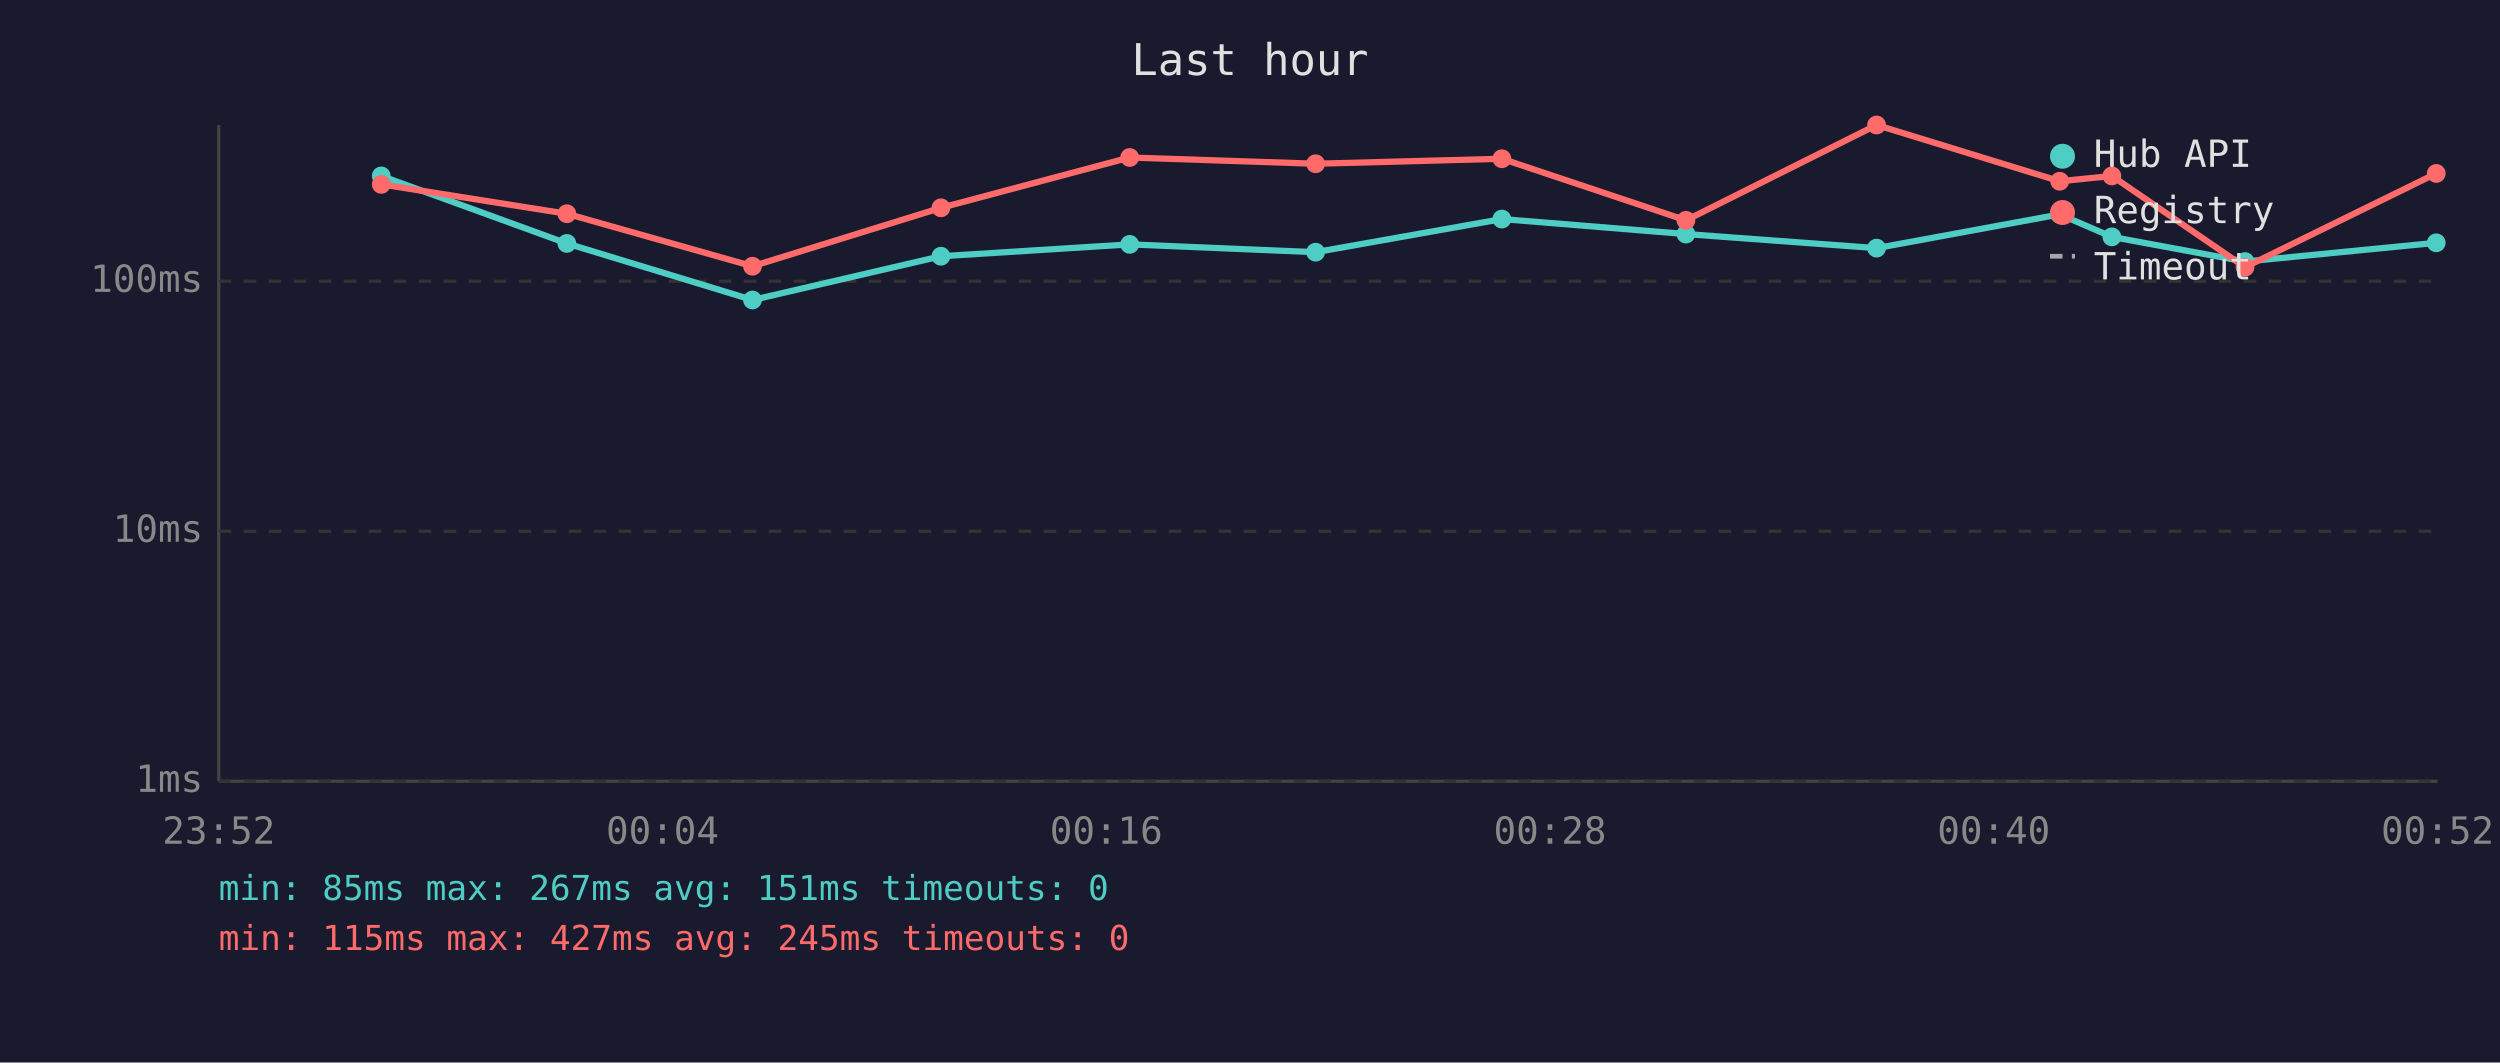
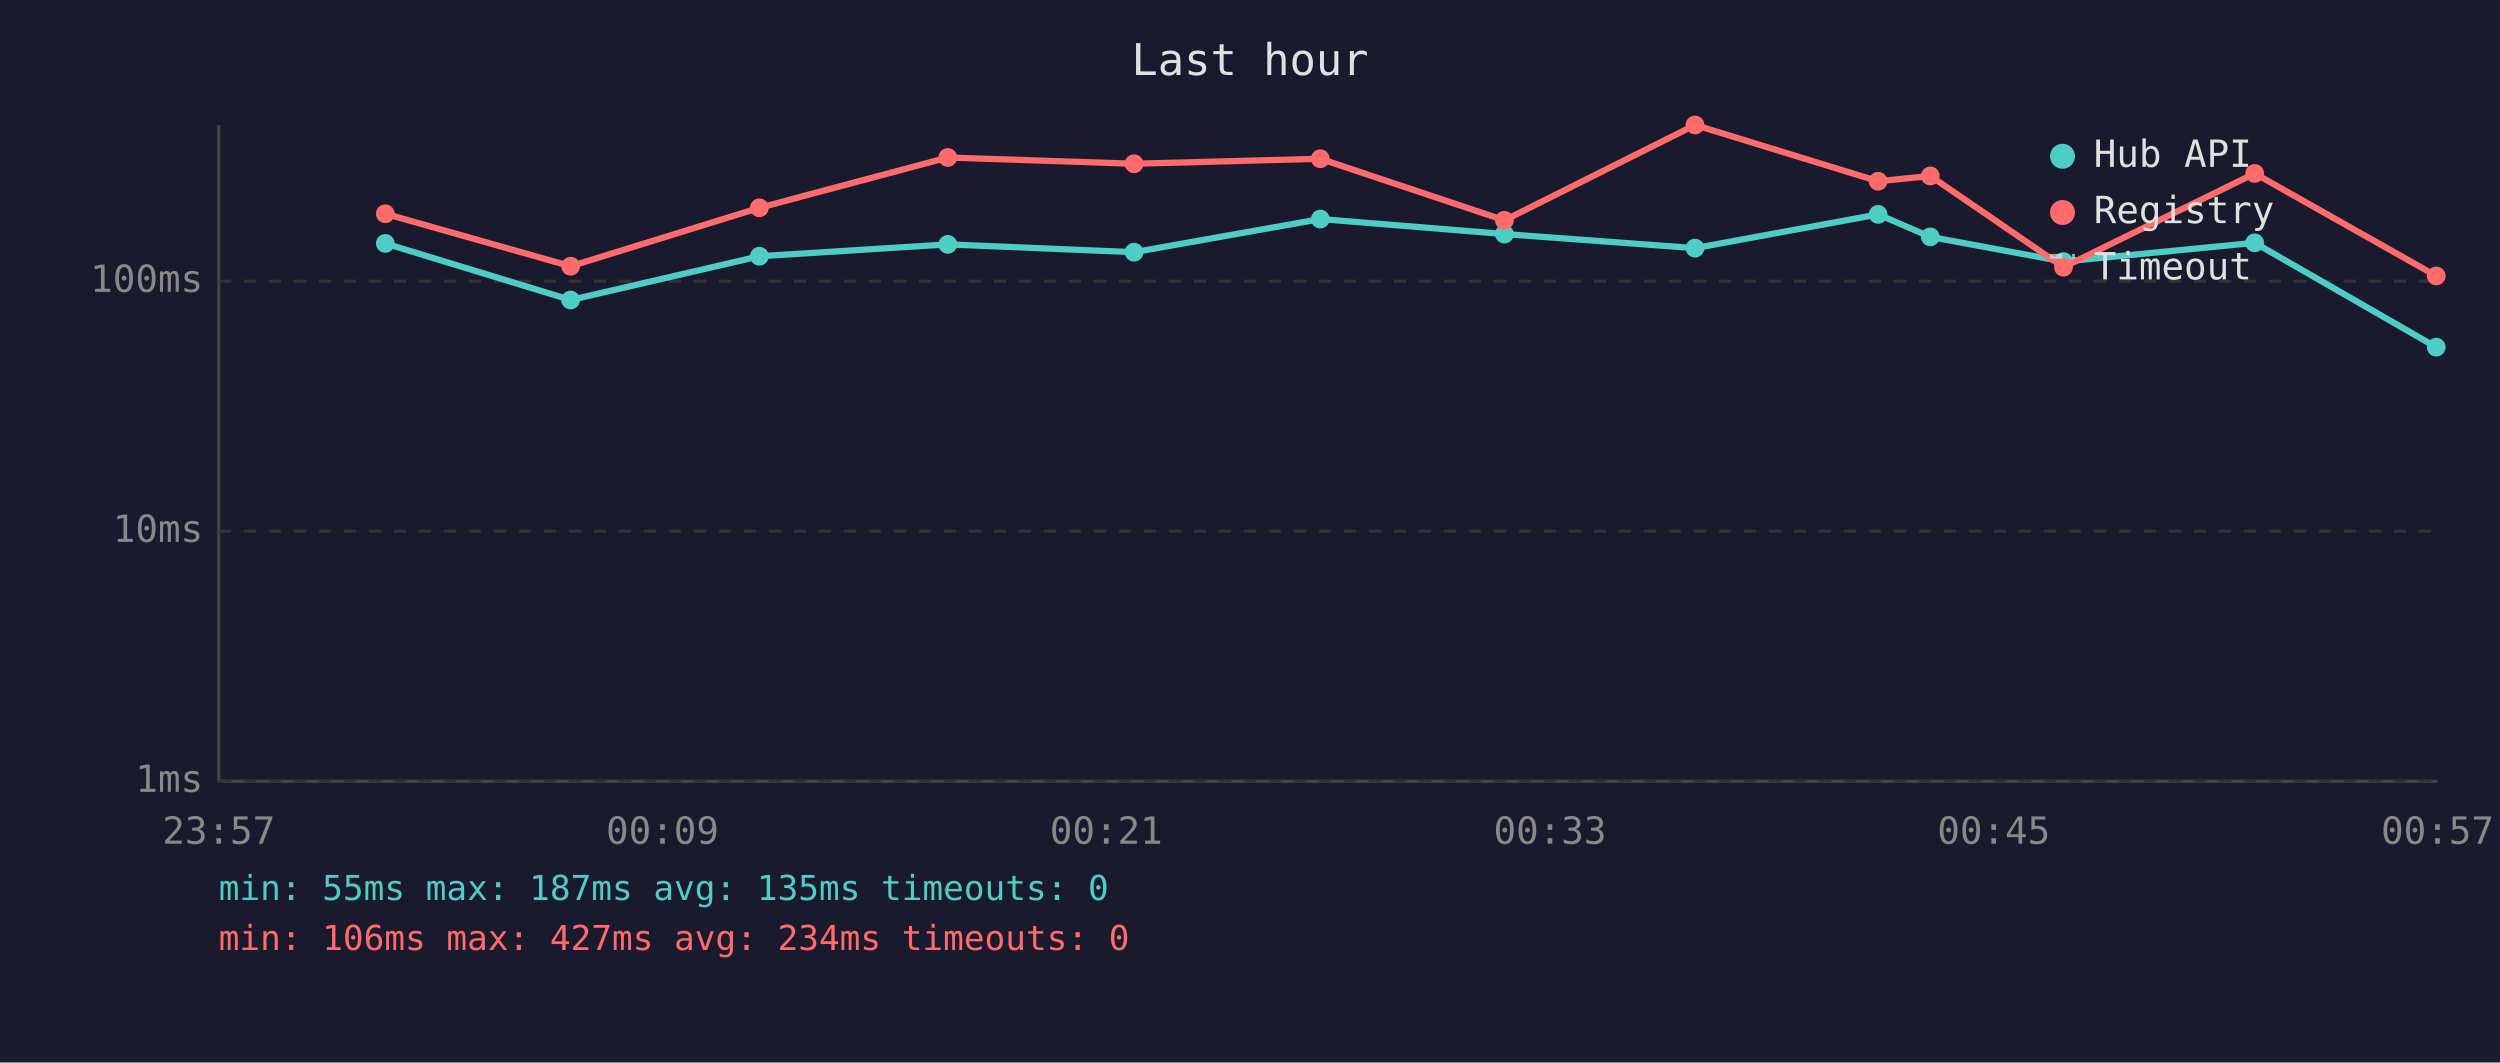
<svg xmlns="http://www.w3.org/2000/svg" viewBox="0 0 800 340" font-family="monospace" font-size="12">
  <rect width="800" height="340" fill="#1a1a2e" />
  <text x="400" y="24" fill="#e0e0e0" font-size="14" text-anchor="middle">Last hour</text>
  <line x1="70" y1="40" x2="70" y2="250" stroke="#444" stroke-width="1" />
  <line x1="70" y1="250" x2="780" y2="250" stroke="#444" stroke-width="1" />
  <line x1="70" y1="250" x2="780" y2="250" stroke="#333" stroke-width="1" stroke-dasharray="4" />
  <text x="65" y="250" fill="#888" text-anchor="end" dominant-baseline="middle">1ms</text>
  <line x1="70" y1="170" x2="780" y2="170" stroke="#333" stroke-width="1" stroke-dasharray="4" />
  <text x="65" y="170" fill="#888" text-anchor="end" dominant-baseline="middle">10ms</text>
  <line x1="70" y1="90" x2="780" y2="90" stroke="#333" stroke-width="1" stroke-dasharray="4" />
  <text x="65" y="90" fill="#888" text-anchor="end" dominant-baseline="middle">100ms</text>
-   <text x="70" y="270" fill="#888" text-anchor="middle">23:52</text>
-   <text x="212" y="270" fill="#888" text-anchor="middle">00:04</text>
-   <text x="354" y="270" fill="#888" text-anchor="middle">00:16</text>
-   <text x="496" y="270" fill="#888" text-anchor="middle">00:28</text>
-   <text x="638" y="270" fill="#888" text-anchor="middle">00:40</text>
-   <text x="780" y="270" fill="#888" text-anchor="middle">00:52</text>
-   <polyline points="122.0,56.3 181.4,77.9 240.8,96.0 301.1,82.0 361.5,78.2 421.0,80.7 480.6,70.1 539.5,74.9 600.5,79.4 659.1,68.6 675.8,75.8 718.4,83.7 779.6,77.7" fill="none" stroke="#4ecdc4" stroke-width="2" opacity="1" />
-   <circle cx="122.0" cy="56.3" r="3" fill="#4ecdc4" />
-   <circle cx="181.4" cy="77.9" r="3" fill="#4ecdc4" />
-   <circle cx="240.8" cy="96.0" r="3" fill="#4ecdc4" />
-   <circle cx="301.1" cy="82.0" r="3" fill="#4ecdc4" />
-   <circle cx="361.5" cy="78.2" r="3" fill="#4ecdc4" />
-   <circle cx="421.0" cy="80.7" r="3" fill="#4ecdc4" />
-   <circle cx="480.6" cy="70.1" r="3" fill="#4ecdc4" />
-   <circle cx="539.5" cy="74.9" r="3" fill="#4ecdc4" />
-   <circle cx="600.5" cy="79.4" r="3" fill="#4ecdc4" />
-   <circle cx="659.1" cy="68.6" r="3" fill="#4ecdc4" />
-   <circle cx="675.8" cy="75.8" r="3" fill="#4ecdc4" />
-   <circle cx="718.4" cy="83.7" r="3" fill="#4ecdc4" />
-   <circle cx="779.6" cy="77.7" r="3" fill="#4ecdc4" />
-   <polyline points="122.0,59.0 181.4,68.4 240.8,85.2 301.1,66.5 361.5,50.4 421.0,52.4 480.6,50.8 539.5,70.5 600.5,40.0 659.1,58.0 675.8,56.3 718.4,85.5 779.6,55.5" fill="none" stroke="#ff6b6b" stroke-width="2" opacity="1" />
-   <circle cx="122.0" cy="59.0" r="3" fill="#ff6b6b" />
-   <circle cx="181.4" cy="68.4" r="3" fill="#ff6b6b" />
-   <circle cx="240.8" cy="85.2" r="3" fill="#ff6b6b" />
-   <circle cx="301.1" cy="66.5" r="3" fill="#ff6b6b" />
-   <circle cx="361.5" cy="50.4" r="3" fill="#ff6b6b" />
-   <circle cx="421.0" cy="52.4" r="3" fill="#ff6b6b" />
-   <circle cx="480.6" cy="50.8" r="3" fill="#ff6b6b" />
-   <circle cx="539.5" cy="70.5" r="3" fill="#ff6b6b" />
-   <circle cx="600.5" cy="40.0" r="3" fill="#ff6b6b" />
-   <circle cx="659.1" cy="58.0" r="3" fill="#ff6b6b" />
-   <circle cx="675.8" cy="56.3" r="3" fill="#ff6b6b" />
-   <circle cx="718.4" cy="85.5" r="3" fill="#ff6b6b" />
-   <circle cx="779.6" cy="55.5" r="3" fill="#ff6b6b" />
+   <text x="70" y="270" fill="#888" text-anchor="middle">23:57</text>
+   <text x="212" y="270" fill="#888" text-anchor="middle">00:09</text>
+   <text x="354" y="270" fill="#888" text-anchor="middle">00:21</text>
+   <text x="496" y="270" fill="#888" text-anchor="middle">00:33</text>
+   <text x="638" y="270" fill="#888" text-anchor="middle">00:45</text>
+   <text x="780" y="270" fill="#888" text-anchor="middle">00:57</text>
+   <polyline points="123.3,77.9 182.6,96.0 243.0,82.0 303.3,78.2 362.9,80.7 422.5,70.1 481.4,74.9 542.4,79.4 601.0,68.6 617.7,75.8 660.3,83.7 721.5,77.7 779.6,111.1" fill="none" stroke="#4ecdc4" stroke-width="2" opacity="1" />
+   <circle cx="123.3" cy="77.9" r="3" fill="#4ecdc4" />
+   <circle cx="182.6" cy="96.0" r="3" fill="#4ecdc4" />
+   <circle cx="243.0" cy="82.0" r="3" fill="#4ecdc4" />
+   <circle cx="303.3" cy="78.2" r="3" fill="#4ecdc4" />
+   <circle cx="362.9" cy="80.7" r="3" fill="#4ecdc4" />
+   <circle cx="422.5" cy="70.1" r="3" fill="#4ecdc4" />
+   <circle cx="481.4" cy="74.9" r="3" fill="#4ecdc4" />
+   <circle cx="542.4" cy="79.4" r="3" fill="#4ecdc4" />
+   <circle cx="601.0" cy="68.6" r="3" fill="#4ecdc4" />
+   <circle cx="617.7" cy="75.8" r="3" fill="#4ecdc4" />
+   <circle cx="660.3" cy="83.7" r="3" fill="#4ecdc4" />
+   <circle cx="721.5" cy="77.7" r="3" fill="#4ecdc4" />
+   <circle cx="779.6" cy="111.1" r="3" fill="#4ecdc4" />
+   <polyline points="123.3,68.4 182.6,85.2 243.0,66.5 303.3,50.4 362.9,52.4 422.5,50.8 481.4,70.5 542.4,40.0 601.0,58.0 617.7,56.3 660.3,85.5 721.5,55.5 779.6,88.3" fill="none" stroke="#ff6b6b" stroke-width="2" opacity="1" />
+   <circle cx="123.3" cy="68.4" r="3" fill="#ff6b6b" />
+   <circle cx="182.6" cy="85.2" r="3" fill="#ff6b6b" />
+   <circle cx="243.0" cy="66.5" r="3" fill="#ff6b6b" />
+   <circle cx="303.3" cy="50.4" r="3" fill="#ff6b6b" />
+   <circle cx="362.9" cy="52.4" r="3" fill="#ff6b6b" />
+   <circle cx="422.5" cy="50.8" r="3" fill="#ff6b6b" />
+   <circle cx="481.4" cy="70.5" r="3" fill="#ff6b6b" />
+   <circle cx="542.4" cy="40.0" r="3" fill="#ff6b6b" />
+   <circle cx="601.0" cy="58.0" r="3" fill="#ff6b6b" />
+   <circle cx="617.7" cy="56.3" r="3" fill="#ff6b6b" />
+   <circle cx="660.3" cy="85.5" r="3" fill="#ff6b6b" />
+   <circle cx="721.5" cy="55.5" r="3" fill="#ff6b6b" />
+   <circle cx="779.6" cy="88.3" r="3" fill="#ff6b6b" />
  <circle cx="660" cy="50" r="4" fill="#4ecdc4" />
  <text x="670" y="50" fill="#e0e0e0" dominant-baseline="middle">Hub API</text>
  <circle cx="660" cy="68" r="4" fill="#ff6b6b" />
  <text x="670" y="68" fill="#e0e0e0" dominant-baseline="middle">Registry</text>
  <line x1="656" y1="82" x2="664" y2="82" stroke="#e0e0e0" stroke-width="1.5" stroke-dasharray="4,3" opacity="0.7" />
  <text x="670" y="86" fill="#e0e0e0" dominant-baseline="middle">Timeout</text>
-   <text x="70" y="288" fill="#4ecdc4" font-size="11">min: 85ms  max: 267ms  avg: 151ms  timeouts: 0</text>
-   <text x="70" y="304" fill="#ff6b6b" font-size="11">min: 115ms  max: 427ms  avg: 245ms  timeouts: 0</text>
+   <text x="70" y="288" fill="#4ecdc4" font-size="11">min: 55ms  max: 187ms  avg: 135ms  timeouts: 0</text>
+   <text x="70" y="304" fill="#ff6b6b" font-size="11">min: 106ms  max: 427ms  avg: 234ms  timeouts: 0</text>
</svg>
